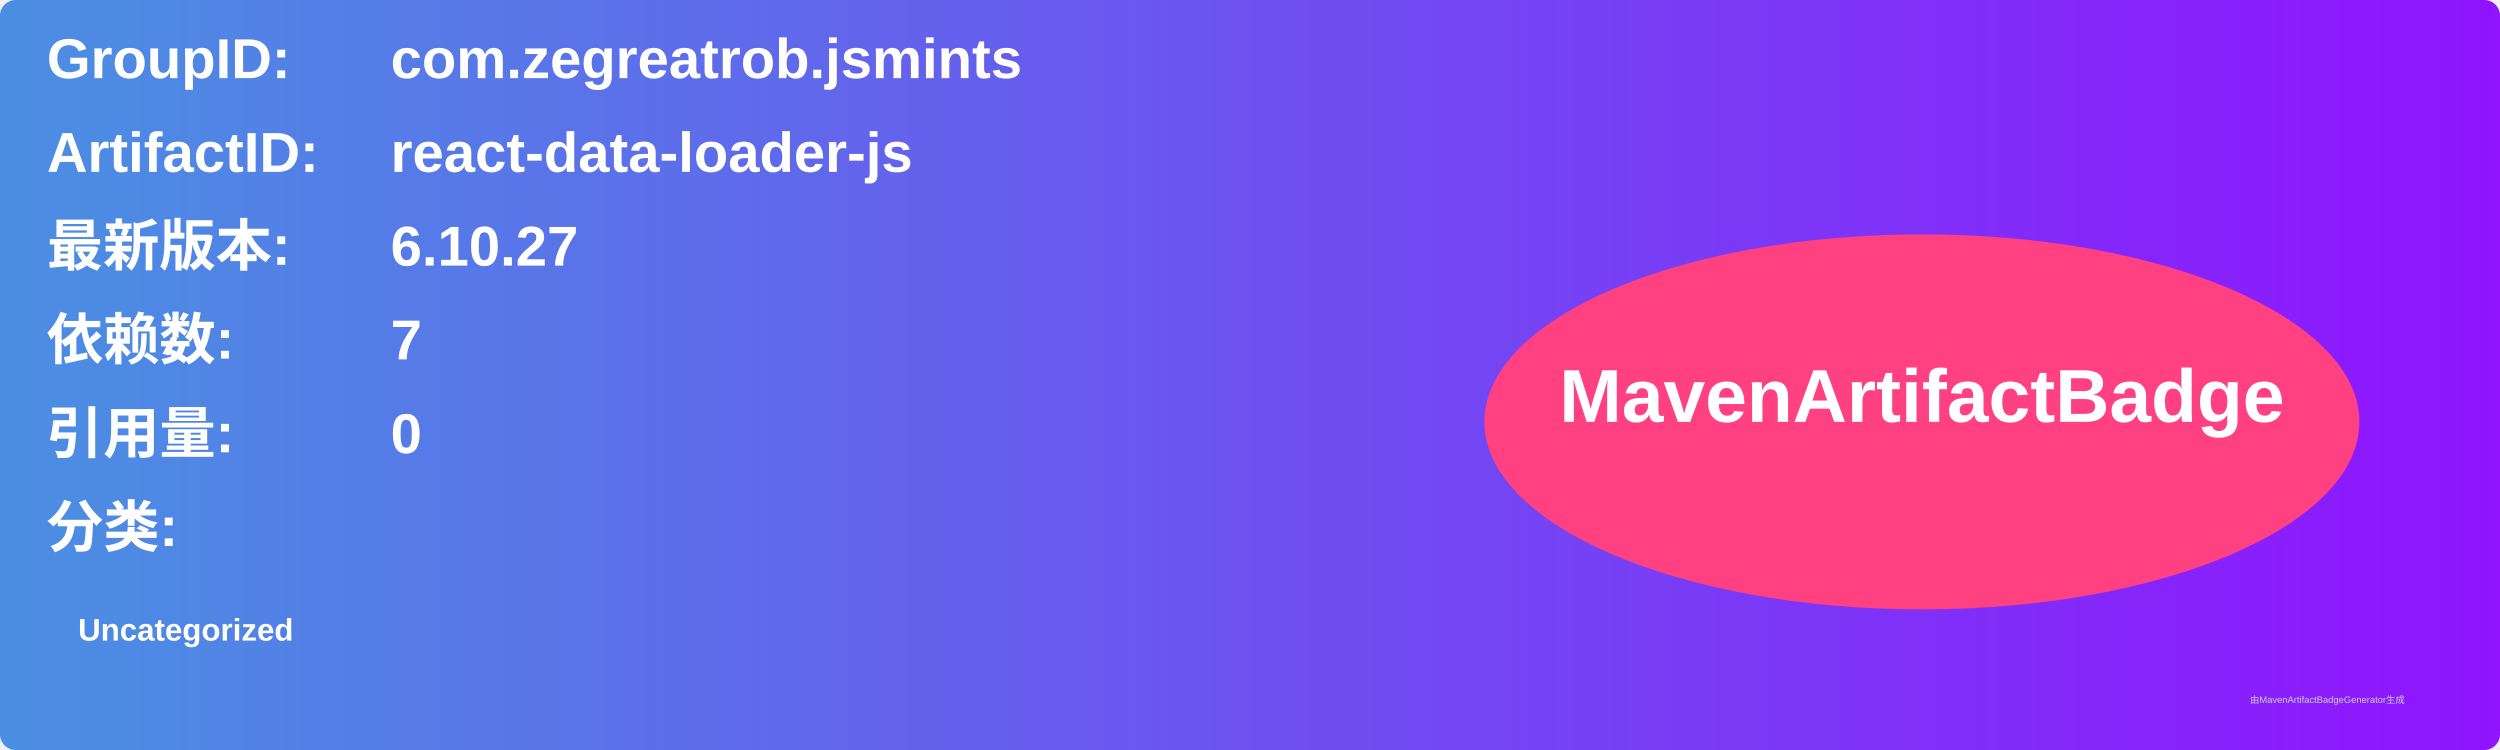
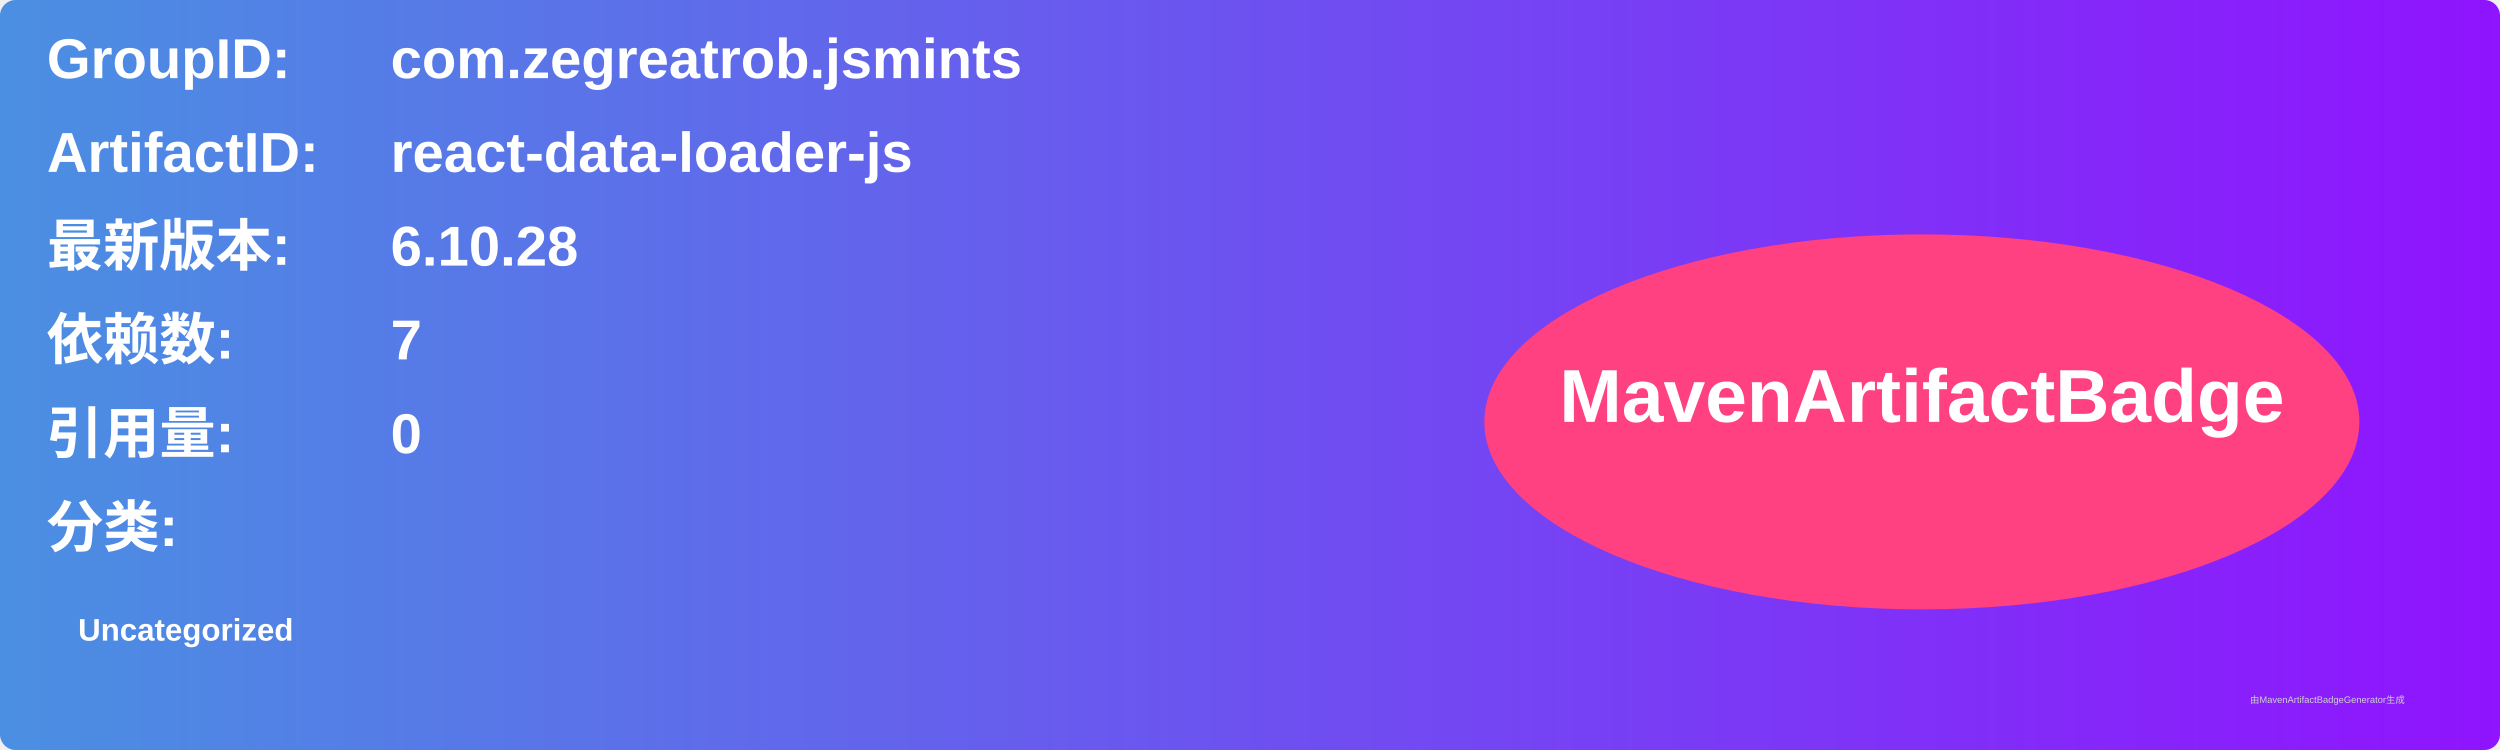
<svg xmlns="http://www.w3.org/2000/svg" width="800" height="240" viewBox="0 0 800 240">
  <linearGradient id="grad" x1="0%" y1="0%" x2="100%" y2="0%">
    <stop offset="0%" stop-color="#4a90e2" />
    <stop offset="100%" stop-color="#9013fe" />
  </linearGradient>
  <rect width="100%" height="100%" rx="5" ry="5" fill="url(#grad)" />
  <g transform="translate(15, 15)">
    <text x="0" y="10" font-family="Arial" font-size="18" fill="white" font-weight="bold" width="260">GroupID:</text>
    <text x="110" y="10" font-family="Arial" font-size="18" fill="white" font-weight="bold" width="460">com.zegreatrob.jsmints</text>
    <text x="0" y="40" font-family="Arial" font-size="18" fill="white" font-weight="bold" width="260">ArtifactID:</text>
    <text x="110" y="40" font-family="Arial" font-size="18" fill="white" font-weight="bold" width="460">react-data-loader-js</text>
    <text x="0" y="70" font-family="Arial" font-size="18" fill="white" font-weight="bold">最新版本:</text>
    <text x="110" y="70" font-family="Arial" font-size="18" fill="white" font-weight="bold">
-       <tspan font-weight="bold">6.10.27</tspan>
+       <tspan font-weight="bold">6.10.28</tspan>
    </text>
    <text x="0" y="100" font-family="Arial" font-size="18" fill="white" font-weight="bold">依赖数: </text>
    <text x="110" y="100" font-family="Arial" font-size="18" fill="white">
      <tspan font-weight="bold">7</tspan>
    </text>
    <text x="0" y="130" font-family="Arial" font-size="18" fill="white" font-weight="bold">引用量: </text>
    <text x="110" y="130" font-family="Arial" font-size="18" fill="white">
      <tspan font-weight="bold">0</tspan>
    </text>
    <text x="0" y="160" font-family="Arial" font-size="18" fill="white" font-weight="bold">分类:</text>
    <text x="10" y="190" font-family="Arial" font-size="10" fill="white">
      <tspan font-weight="bold">Uncategorized</tspan>
    </text>
    <ellipse cx="600" cy="120" rx="140" ry="60" fill="#ff4081" />
    <text x="600" y="120" text-anchor="middle" font-family="Arial" font-size="24" fill="white" font-weight="bold">MavenArtifactBadge</text>
  </g>
  <text x="720" y="225" font-family="Arial" font-size="3" fill="#d0d0d0">由MavenArtifactBadgeGenerator生成</text>
</svg>
